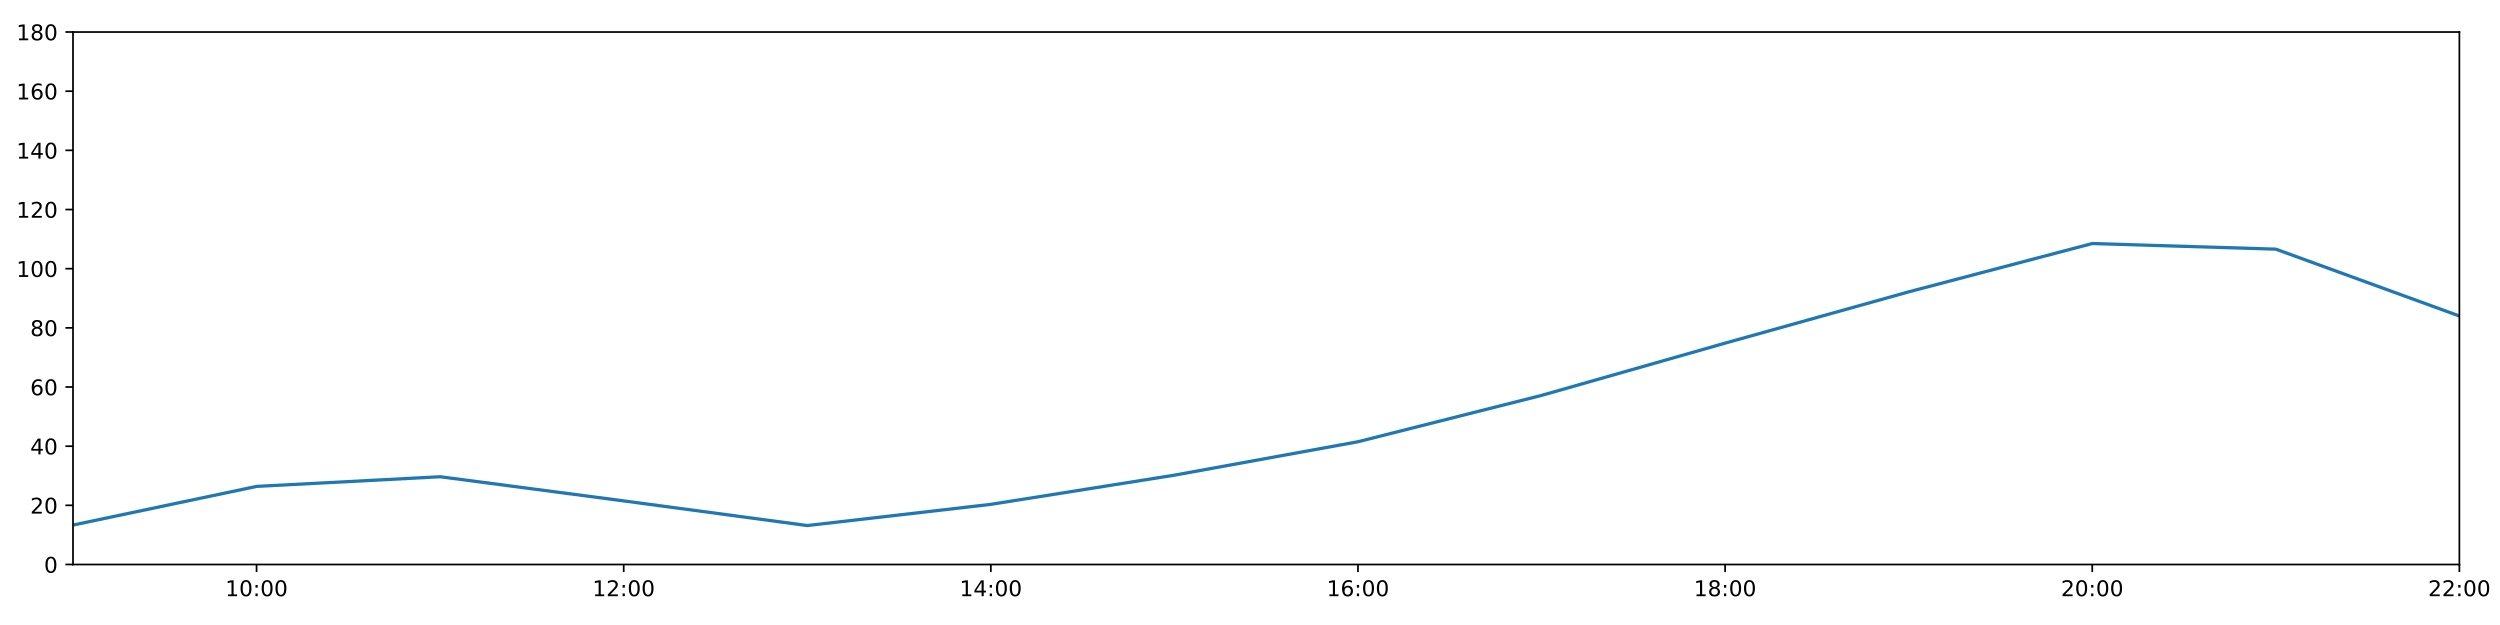
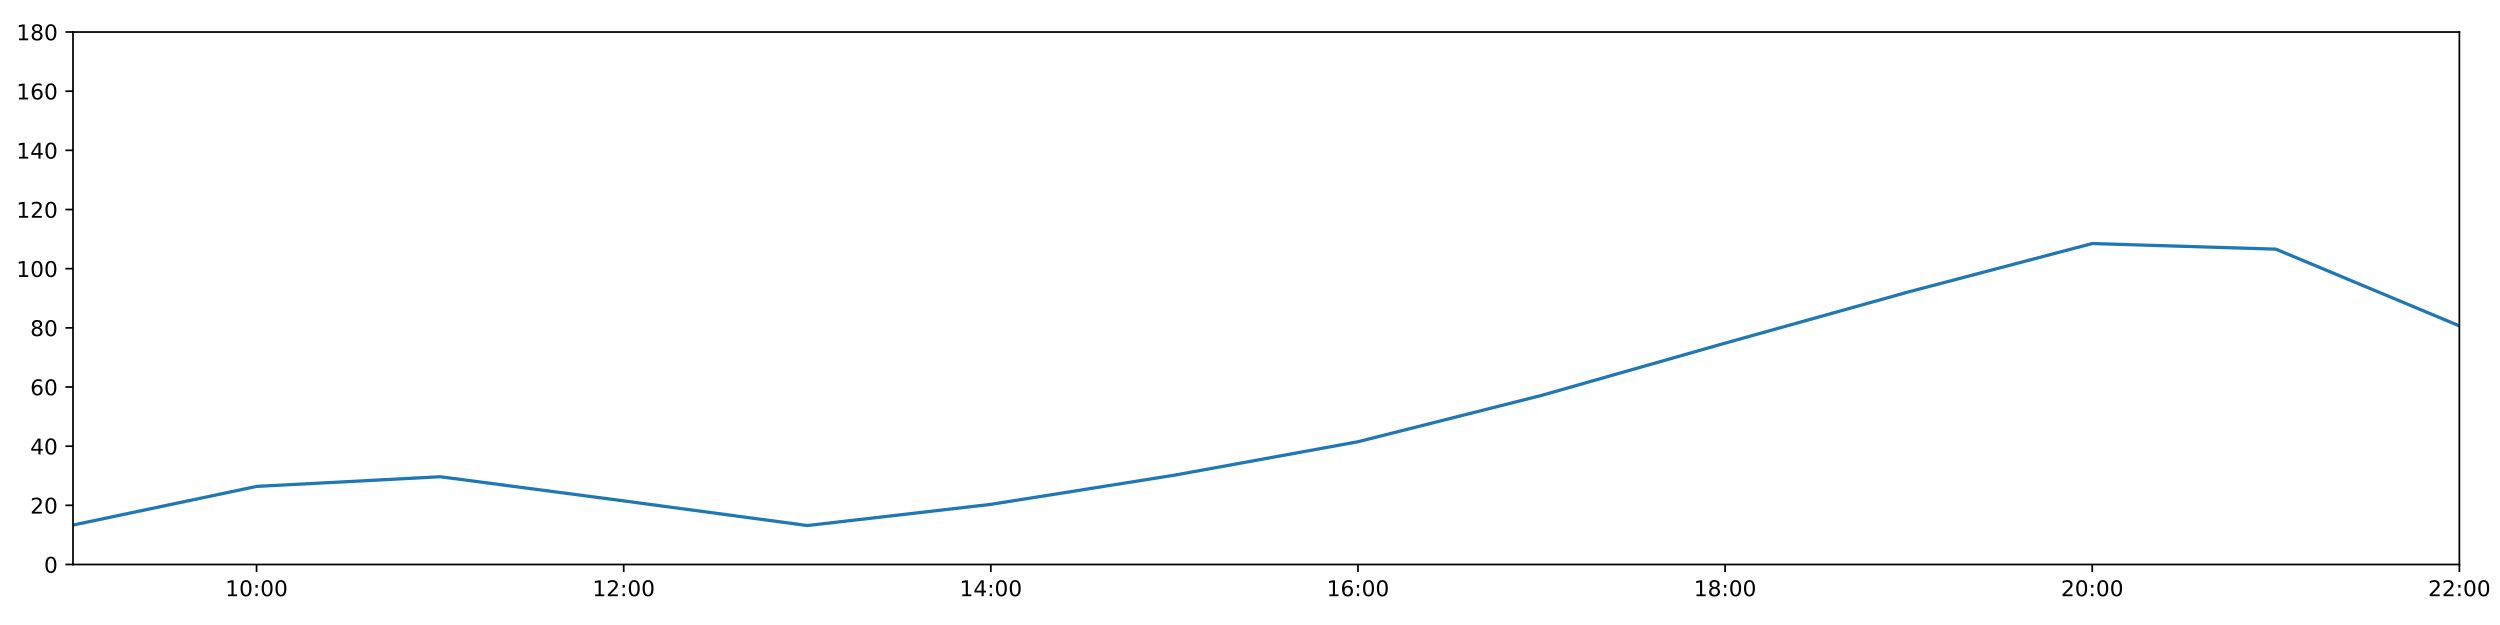
<svg xmlns="http://www.w3.org/2000/svg" xmlns:xlink="http://www.w3.org/1999/xlink" height="288pt" version="1.1" viewBox="0 0 1152 288" width="1152pt">
  <defs>
    <style type="text/css">
*{stroke-linecap:butt;stroke-linejoin:round;}
  </style>
  </defs>
  <g id="figure_1">
    <g id="patch_1">
      <path d="M 0 288  L 1152 288  L 1152 0  L 0 0  z " style="fill:#ffffff;" />
    </g>
    <g id="axes_1">
      <g id="patch_2">
        <path d="M 33.64 260.12  L 1133.28 260.12  L 1133.28 14.76  L 33.64 14.76  z " style="fill:#ffffff;" />
      </g>
      <g id="matplotlib.axis_1">
        <g id="xtick_1">
          <g id="line2d_1">
            <defs>
-               <path d="M 0 0  L 0 3.5  " id="m9946f34481" style="stroke:#000000;stroke-width:0.8;" />
-             </defs>
-             <g>
-               <use style="stroke:#000000;stroke-width:0.8;" x="118.228" xlink:href="#m9946f34481" y="260.12" />
+               <path d="M 0 0  L 0 3.5  " id="m951688293c" style="stroke:#000000;stroke-width:0.8;" />
+             </defs>
+             <g>
+               <use style="stroke:#000000;stroke-width:0.8;" x="118.228" xlink:href="#m951688293c" y="260.12" />
            </g>
          </g>
          <g id="text_1">
            <defs>
              <path d="M 12.406 8.297  L 28.516 8.297  L 28.516 63.922  L 10.984 60.406  L 10.984 69.391  L 28.422 72.906  L 38.281 72.906  L 38.281 8.297  L 54.391 8.297  L 54.391 0  L 12.406 0  z " id="DejaVuSans-49" />
              <path d="M 31.781 66.406  Q 24.172 66.406 20.328 58.906  Q 16.5 51.422 16.5 36.375  Q 16.5 21.391 20.328 13.891  Q 24.172 6.391 31.781 6.391  Q 39.453 6.391 43.281 13.891  Q 47.125 21.391 47.125 36.375  Q 47.125 51.422 43.281 58.906  Q 39.453 66.406 31.781 66.406  z M 31.781 74.219  Q 44.047 74.219 50.516 64.516  Q 56.984 54.828 56.984 36.375  Q 56.984 17.969 50.516 8.266  Q 44.047 -1.422 31.781 -1.422  Q 19.531 -1.422 13.062 8.266  Q 6.594 17.969 6.594 36.375  Q 6.594 54.828 13.062 64.516  Q 19.531 74.219 31.781 74.219  z " id="DejaVuSans-48" />
              <path d="M 11.719 12.406  L 22.016 12.406  L 22.016 0  L 11.719 0  z M 11.719 51.703  L 22.016 51.703  L 22.016 39.312  L 11.719 39.312  z " id="DejaVuSans-58" />
            </defs>
            <g transform="translate(103.8183 274.7184)scale(0.1 -0.1)">
              <use xlink:href="#DejaVuSans-49" />
              <use x="63.623" xlink:href="#DejaVuSans-48" />
              <use x="127.246" xlink:href="#DejaVuSans-58" />
              <use x="160.938" xlink:href="#DejaVuSans-48" />
              <use x="224.561" xlink:href="#DejaVuSans-48" />
            </g>
          </g>
        </g>
        <g id="xtick_2">
          <g id="line2d_2">
            <g>
-               <use style="stroke:#000000;stroke-width:0.8;" x="287.403" xlink:href="#m9946f34481" y="260.12" />
+               <use style="stroke:#000000;stroke-width:0.8;" x="287.403" xlink:href="#m951688293c" y="260.12" />
            </g>
          </g>
          <g id="text_2">
            <defs>
              <path d="M 19.188 8.297  L 53.609 8.297  L 53.609 0  L 7.328 0  L 7.328 8.297  Q 12.938 14.109 22.625 23.891  Q 32.328 33.688 34.812 36.531  Q 39.547 41.844 41.422 45.531  Q 43.312 49.219 43.312 52.781  Q 43.312 58.594 39.234 62.25  Q 35.156 65.922 28.609 65.922  Q 23.969 65.922 18.812 64.312  Q 13.672 62.703 7.812 59.422  L 7.812 69.391  Q 13.766 71.781 18.938 73  Q 24.125 74.219 28.422 74.219  Q 39.75 74.219 46.484 68.547  Q 53.219 62.891 53.219 53.422  Q 53.219 48.922 51.531 44.891  Q 49.859 40.875 45.406 35.406  Q 44.188 33.984 37.641 27.219  Q 31.109 20.453 19.188 8.297  z " id="DejaVuSans-50" />
            </defs>
            <g transform="translate(272.9937 274.7184)scale(0.1 -0.1)">
              <use xlink:href="#DejaVuSans-49" />
              <use x="63.623" xlink:href="#DejaVuSans-50" />
              <use x="127.246" xlink:href="#DejaVuSans-58" />
              <use x="160.938" xlink:href="#DejaVuSans-48" />
              <use x="224.561" xlink:href="#DejaVuSans-48" />
            </g>
          </g>
        </g>
        <g id="xtick_3">
          <g id="line2d_3">
            <g>
-               <use style="stroke:#000000;stroke-width:0.8;" x="456.578" xlink:href="#m9946f34481" y="260.12" />
+               <use style="stroke:#000000;stroke-width:0.8;" x="456.578" xlink:href="#m951688293c" y="260.12" />
            </g>
          </g>
          <g id="text_3">
            <defs>
              <path d="M 37.797 64.312  L 12.891 25.391  L 37.797 25.391  z M 35.203 72.906  L 47.609 72.906  L 47.609 25.391  L 58.016 25.391  L 58.016 17.188  L 47.609 17.188  L 47.609 0  L 37.797 0  L 37.797 17.188  L 4.891 17.188  L 4.891 26.703  z " id="DejaVuSans-52" />
            </defs>
            <g transform="translate(442.1691 274.7184)scale(0.1 -0.1)">
              <use xlink:href="#DejaVuSans-49" />
              <use x="63.623" xlink:href="#DejaVuSans-52" />
              <use x="127.246" xlink:href="#DejaVuSans-58" />
              <use x="160.938" xlink:href="#DejaVuSans-48" />
              <use x="224.561" xlink:href="#DejaVuSans-48" />
            </g>
          </g>
        </g>
        <g id="xtick_4">
          <g id="line2d_4">
            <g>
-               <use style="stroke:#000000;stroke-width:0.8;" x="625.754" xlink:href="#m9946f34481" y="260.12" />
+               <use style="stroke:#000000;stroke-width:0.8;" x="625.754" xlink:href="#m951688293c" y="260.12" />
            </g>
          </g>
          <g id="text_4">
            <defs>
              <path d="M 33.016 40.375  Q 26.375 40.375 22.484 35.828  Q 18.609 31.297 18.609 23.391  Q 18.609 15.531 22.484 10.953  Q 26.375 6.391 33.016 6.391  Q 39.656 6.391 43.531 10.953  Q 47.406 15.531 47.406 23.391  Q 47.406 31.297 43.531 35.828  Q 39.656 40.375 33.016 40.375  z M 52.594 71.297  L 52.594 62.312  Q 48.875 64.062 45.094 64.984  Q 41.312 65.922 37.594 65.922  Q 27.828 65.922 22.672 59.328  Q 17.531 52.734 16.797 39.406  Q 19.672 43.656 24.016 45.922  Q 28.375 48.188 33.594 48.188  Q 44.578 48.188 50.953 41.516  Q 57.328 34.859 57.328 23.391  Q 57.328 12.156 50.688 5.359  Q 44.047 -1.422 33.016 -1.422  Q 20.359 -1.422 13.672 8.266  Q 6.984 17.969 6.984 36.375  Q 6.984 53.656 15.188 63.938  Q 23.391 74.219 37.203 74.219  Q 40.922 74.219 44.703 73.484  Q 48.484 72.75 52.594 71.297  z " id="DejaVuSans-54" />
            </defs>
            <g transform="translate(611.3445 274.7184)scale(0.1 -0.1)">
              <use xlink:href="#DejaVuSans-49" />
              <use x="63.623" xlink:href="#DejaVuSans-54" />
              <use x="127.246" xlink:href="#DejaVuSans-58" />
              <use x="160.938" xlink:href="#DejaVuSans-48" />
              <use x="224.561" xlink:href="#DejaVuSans-48" />
            </g>
          </g>
        </g>
        <g id="xtick_5">
          <g id="line2d_5">
            <g>
-               <use style="stroke:#000000;stroke-width:0.8;" x="794.929" xlink:href="#m9946f34481" y="260.12" />
+               <use style="stroke:#000000;stroke-width:0.8;" x="794.929" xlink:href="#m951688293c" y="260.12" />
            </g>
          </g>
          <g id="text_5">
            <defs>
              <path d="M 31.781 34.625  Q 24.75 34.625 20.719 30.859  Q 16.703 27.094 16.703 20.516  Q 16.703 13.922 20.719 10.156  Q 24.75 6.391 31.781 6.391  Q 38.812 6.391 42.859 10.172  Q 46.922 13.969 46.922 20.516  Q 46.922 27.094 42.891 30.859  Q 38.875 34.625 31.781 34.625  z M 21.922 38.812  Q 15.578 40.375 12.031 44.719  Q 8.5 49.078 8.5 55.328  Q 8.5 64.062 14.719 69.141  Q 20.953 74.219 31.781 74.219  Q 42.672 74.219 48.875 69.141  Q 55.078 64.062 55.078 55.328  Q 55.078 49.078 51.531 44.719  Q 48 40.375 41.703 38.812  Q 48.828 37.156 52.797 32.312  Q 56.781 27.484 56.781 20.516  Q 56.781 9.906 50.312 4.234  Q 43.844 -1.422 31.781 -1.422  Q 19.734 -1.422 13.25 4.234  Q 6.781 9.906 6.781 20.516  Q 6.781 27.484 10.781 32.312  Q 14.797 37.156 21.922 38.812  z M 18.312 54.391  Q 18.312 48.734 21.844 45.562  Q 25.391 42.391 31.781 42.391  Q 38.141 42.391 41.719 45.562  Q 45.312 48.734 45.312 54.391  Q 45.312 60.062 41.719 63.234  Q 38.141 66.406 31.781 66.406  Q 25.391 66.406 21.844 63.234  Q 18.312 60.062 18.312 54.391  z " id="DejaVuSans-56" />
            </defs>
            <g transform="translate(780.5199 274.7184)scale(0.1 -0.1)">
              <use xlink:href="#DejaVuSans-49" />
              <use x="63.623" xlink:href="#DejaVuSans-56" />
              <use x="127.246" xlink:href="#DejaVuSans-58" />
              <use x="160.938" xlink:href="#DejaVuSans-48" />
              <use x="224.561" xlink:href="#DejaVuSans-48" />
            </g>
          </g>
        </g>
        <g id="xtick_6">
          <g id="line2d_6">
            <g>
-               <use style="stroke:#000000;stroke-width:0.8;" x="964.105" xlink:href="#m9946f34481" y="260.12" />
+               <use style="stroke:#000000;stroke-width:0.8;" x="964.105" xlink:href="#m951688293c" y="260.12" />
            </g>
          </g>
          <g id="text_6">
            <g transform="translate(949.6952 274.7184)scale(0.1 -0.1)">
              <use xlink:href="#DejaVuSans-50" />
              <use x="63.623" xlink:href="#DejaVuSans-48" />
              <use x="127.246" xlink:href="#DejaVuSans-58" />
              <use x="160.938" xlink:href="#DejaVuSans-48" />
              <use x="224.561" xlink:href="#DejaVuSans-48" />
            </g>
          </g>
        </g>
        <g id="xtick_7">
          <g id="line2d_7">
            <g>
-               <use style="stroke:#000000;stroke-width:0.8;" x="1133.28" xlink:href="#m9946f34481" y="260.12" />
+               <use style="stroke:#000000;stroke-width:0.8;" x="1133.28" xlink:href="#m951688293c" y="260.12" />
            </g>
          </g>
          <g id="text_7">
            <g transform="translate(1118.871 274.7184)scale(0.1 -0.1)">
              <use xlink:href="#DejaVuSans-50" />
              <use x="63.623" xlink:href="#DejaVuSans-50" />
              <use x="127.246" xlink:href="#DejaVuSans-58" />
              <use x="160.938" xlink:href="#DejaVuSans-48" />
              <use x="224.561" xlink:href="#DejaVuSans-48" />
            </g>
          </g>
        </g>
      </g>
      <g id="matplotlib.axis_2">
        <g id="ytick_1">
          <g id="line2d_8">
            <defs>
-               <path d="M 0 0  L -3.5 0  " id="ma0791f0b40" style="stroke:#000000;stroke-width:0.8;" />
-             </defs>
-             <g>
-               <use style="stroke:#000000;stroke-width:0.8;" x="33.64" xlink:href="#ma0791f0b40" y="260.12" />
+               <path d="M 0 0  L -3.5 0  " id="m326d3f0d66" style="stroke:#000000;stroke-width:0.8;" />
+             </defs>
+             <g>
+               <use style="stroke:#000000;stroke-width:0.8;" x="33.64" xlink:href="#m326d3f0d66" y="260.12" />
            </g>
          </g>
          <g id="text_8">
            <g transform="translate(20.2775 263.9192)scale(0.1 -0.1)">
              <use xlink:href="#DejaVuSans-48" />
            </g>
          </g>
        </g>
        <g id="ytick_2">
          <g id="line2d_9">
            <g>
-               <use style="stroke:#000000;stroke-width:0.8;" x="33.64" xlink:href="#ma0791f0b40" y="232.858" />
+               <use style="stroke:#000000;stroke-width:0.8;" x="33.64" xlink:href="#m326d3f0d66" y="232.858" />
            </g>
          </g>
          <g id="text_9">
            <g transform="translate(13.915 236.657)scale(0.1 -0.1)">
              <use xlink:href="#DejaVuSans-50" />
              <use x="63.623" xlink:href="#DejaVuSans-48" />
            </g>
          </g>
        </g>
        <g id="ytick_3">
          <g id="line2d_10">
            <g>
-               <use style="stroke:#000000;stroke-width:0.8;" x="33.64" xlink:href="#ma0791f0b40" y="205.596" />
+               <use style="stroke:#000000;stroke-width:0.8;" x="33.64" xlink:href="#m326d3f0d66" y="205.596" />
            </g>
          </g>
          <g id="text_10">
            <g transform="translate(13.915 209.3948)scale(0.1 -0.1)">
              <use xlink:href="#DejaVuSans-52" />
              <use x="63.623" xlink:href="#DejaVuSans-48" />
            </g>
          </g>
        </g>
        <g id="ytick_4">
          <g id="line2d_11">
            <g>
-               <use style="stroke:#000000;stroke-width:0.8;" x="33.64" xlink:href="#ma0791f0b40" y="178.333" />
+               <use style="stroke:#000000;stroke-width:0.8;" x="33.64" xlink:href="#m326d3f0d66" y="178.333" />
            </g>
          </g>
          <g id="text_11">
            <g transform="translate(13.915 182.1326)scale(0.1 -0.1)">
              <use xlink:href="#DejaVuSans-54" />
              <use x="63.623" xlink:href="#DejaVuSans-48" />
            </g>
          </g>
        </g>
        <g id="ytick_5">
          <g id="line2d_12">
            <g>
-               <use style="stroke:#000000;stroke-width:0.8;" x="33.64" xlink:href="#ma0791f0b40" y="151.071" />
+               <use style="stroke:#000000;stroke-width:0.8;" x="33.64" xlink:href="#m326d3f0d66" y="151.071" />
            </g>
          </g>
          <g id="text_12">
            <g transform="translate(13.915 154.8703)scale(0.1 -0.1)">
              <use xlink:href="#DejaVuSans-56" />
              <use x="63.623" xlink:href="#DejaVuSans-48" />
            </g>
          </g>
        </g>
        <g id="ytick_6">
          <g id="line2d_13">
            <g>
-               <use style="stroke:#000000;stroke-width:0.8;" x="33.64" xlink:href="#ma0791f0b40" y="123.809" />
+               <use style="stroke:#000000;stroke-width:0.8;" x="33.64" xlink:href="#m326d3f0d66" y="123.809" />
            </g>
          </g>
          <g id="text_13">
            <g transform="translate(7.5525 127.6081)scale(0.1 -0.1)">
              <use xlink:href="#DejaVuSans-49" />
              <use x="63.623" xlink:href="#DejaVuSans-48" />
              <use x="127.246" xlink:href="#DejaVuSans-48" />
            </g>
          </g>
        </g>
        <g id="ytick_7">
          <g id="line2d_14">
            <g>
-               <use style="stroke:#000000;stroke-width:0.8;" x="33.64" xlink:href="#ma0791f0b40" y="96.547" />
+               <use style="stroke:#000000;stroke-width:0.8;" x="33.64" xlink:href="#m326d3f0d66" y="96.547" />
            </g>
          </g>
          <g id="text_14">
            <g transform="translate(7.5525 100.3459)scale(0.1 -0.1)">
              <use xlink:href="#DejaVuSans-49" />
              <use x="63.623" xlink:href="#DejaVuSans-50" />
              <use x="127.246" xlink:href="#DejaVuSans-48" />
            </g>
          </g>
        </g>
        <g id="ytick_8">
          <g id="line2d_15">
            <g>
-               <use style="stroke:#000000;stroke-width:0.8;" x="33.64" xlink:href="#ma0791f0b40" y="69.284" />
+               <use style="stroke:#000000;stroke-width:0.8;" x="33.64" xlink:href="#m326d3f0d66" y="69.284" />
            </g>
          </g>
          <g id="text_15">
            <g transform="translate(7.5525 73.08366)scale(0.1 -0.1)">
              <use xlink:href="#DejaVuSans-49" />
              <use x="63.623" xlink:href="#DejaVuSans-52" />
              <use x="127.246" xlink:href="#DejaVuSans-48" />
            </g>
          </g>
        </g>
        <g id="ytick_9">
          <g id="line2d_16">
            <g>
-               <use style="stroke:#000000;stroke-width:0.8;" x="33.64" xlink:href="#ma0791f0b40" y="42.022" />
+               <use style="stroke:#000000;stroke-width:0.8;" x="33.64" xlink:href="#m326d3f0d66" y="42.022" />
            </g>
          </g>
          <g id="text_16">
            <g transform="translate(7.5525 45.82144)scale(0.1 -0.1)">
              <use xlink:href="#DejaVuSans-49" />
              <use x="63.623" xlink:href="#DejaVuSans-54" />
              <use x="127.246" xlink:href="#DejaVuSans-48" />
            </g>
          </g>
        </g>
        <g id="ytick_10">
          <g id="line2d_17">
            <g>
-               <use style="stroke:#000000;stroke-width:0.8;" x="33.64" xlink:href="#ma0791f0b40" y="14.76" />
+               <use style="stroke:#000000;stroke-width:0.8;" x="33.64" xlink:href="#m326d3f0d66" y="14.76" />
            </g>
          </g>
          <g id="text_17">
            <g transform="translate(7.5525 18.55922)scale(0.1 -0.1)">
              <use xlink:href="#DejaVuSans-49" />
              <use x="63.623" xlink:href="#DejaVuSans-56" />
              <use x="127.246" xlink:href="#DejaVuSans-48" />
            </g>
          </g>
        </g>
      </g>
      <g id="line2d_18">
-         <path clip-path="url(#p5840d1d32b)" d="M 33.64 241.945  L 118.228 224.134  L 202.815 219.681  L 287.403 230.813  L 371.991 242.172  L 456.578 232.403  L 541.166 218.954  L 625.754 203.551  L 710.342 182.195  L 794.929 158.114  L 879.517 134.487  L 964.105 112.222  L 1048.692 114.812  L 1133.28 145.619  " style="fill:none;stroke:#1f77b4;stroke-linecap:square;stroke-width:1.5;" />
+         <path clip-path="url(#p5040175b92)" d="M 33.64 241.945  L 118.228 224.134  L 202.815 219.681  L 287.403 230.813  L 371.991 242.172  L 456.578 232.403  L 541.166 218.954  L 625.754 203.551  L 710.342 182.195  L 794.929 158.114  L 879.517 134.487  L 964.105 112.222  L 1048.692 114.812  L 1133.28 150.162  " style="fill:none;stroke:#1f77b4;stroke-linecap:square;stroke-width:1.5;" />
      </g>
      <g id="patch_3">
        <path d="M 33.64 260.12  L 33.64 14.76  " style="fill:none;stroke:#000000;stroke-linecap:square;stroke-linejoin:miter;stroke-width:0.8;" />
      </g>
      <g id="patch_4">
        <path d="M 1133.28 260.12  L 1133.28 14.76  " style="fill:none;stroke:#000000;stroke-linecap:square;stroke-linejoin:miter;stroke-width:0.8;" />
      </g>
      <g id="patch_5">
        <path d="M 33.64 260.12  L 1133.28 260.12  " style="fill:none;stroke:#000000;stroke-linecap:square;stroke-linejoin:miter;stroke-width:0.8;" />
      </g>
      <g id="patch_6">
        <path d="M 33.64 14.76  L 1133.28 14.76  " style="fill:none;stroke:#000000;stroke-linecap:square;stroke-linejoin:miter;stroke-width:0.8;" />
      </g>
    </g>
  </g>
  <defs>
-     <clipPath id="p5840d1d32b">
+     <clipPath id="p5040175b92">
      <rect height="245.36" width="1099.64" x="33.64" y="14.76" />
    </clipPath>
  </defs>
</svg>
